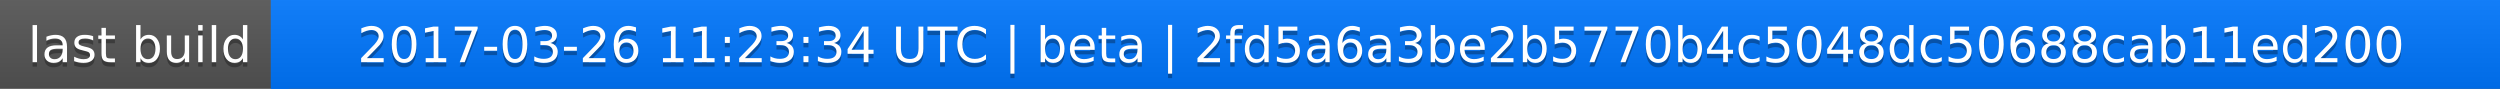
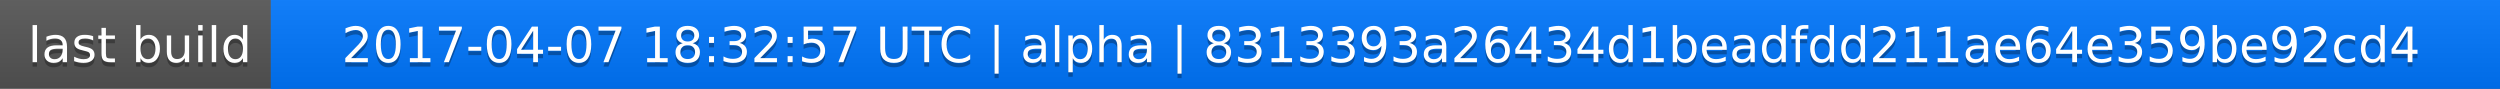
<svg xmlns="http://www.w3.org/2000/svg" width="563" height="20">
  <linearGradient id="a" x2="0" y2="100%">
    <stop offset="0" stop-color="#bbb" stop-opacity=".1" />
    <stop offset="1" stop-opacity=".1" />
  </linearGradient>
  <rect rx="0" width="563" height="20" fill="#555" />
  <rect rx="0" x="61" width="502" height="20" fill="#07f" />
  <path fill="#07f" d="M61 0h4v20h-4z" />
  <rect rx="0" width="563" height="20" fill="url(#a)" />
  <g fill="#fff" text-anchor="middle" font-family="DejaVu Sans,Verdana,Geneva,sans-serif" font-size="11">
    <text x="31.5" y="15" fill="#010101" fill-opacity=".3">last build</text>
    <text x="31.5" y="14">last build</text>
-     <text x="311" y="15" fill="#010101" fill-opacity=".3">2017-03-26 11:23:34 UTC | beta | 2fd5a6a3be2b5770b4c5048dc50688cab11ed200</text>
-     <text x="311" y="14">2017-03-26 11:23:34 UTC | beta | 2fd5a6a3be2b5770b4c5048dc50688cab11ed200</text>
+     <text x="311" y="15" fill="#010101" fill-opacity=".3">2017-04-07 18:32:57 UTC | alpha | 8313393a26434d1beadfdd211ae64e359be92cd4</text>
+     <text x="311" y="14">2017-04-07 18:32:57 UTC | alpha | 8313393a26434d1beadfdd211ae64e359be92cd4</text>
  </g>
</svg>
